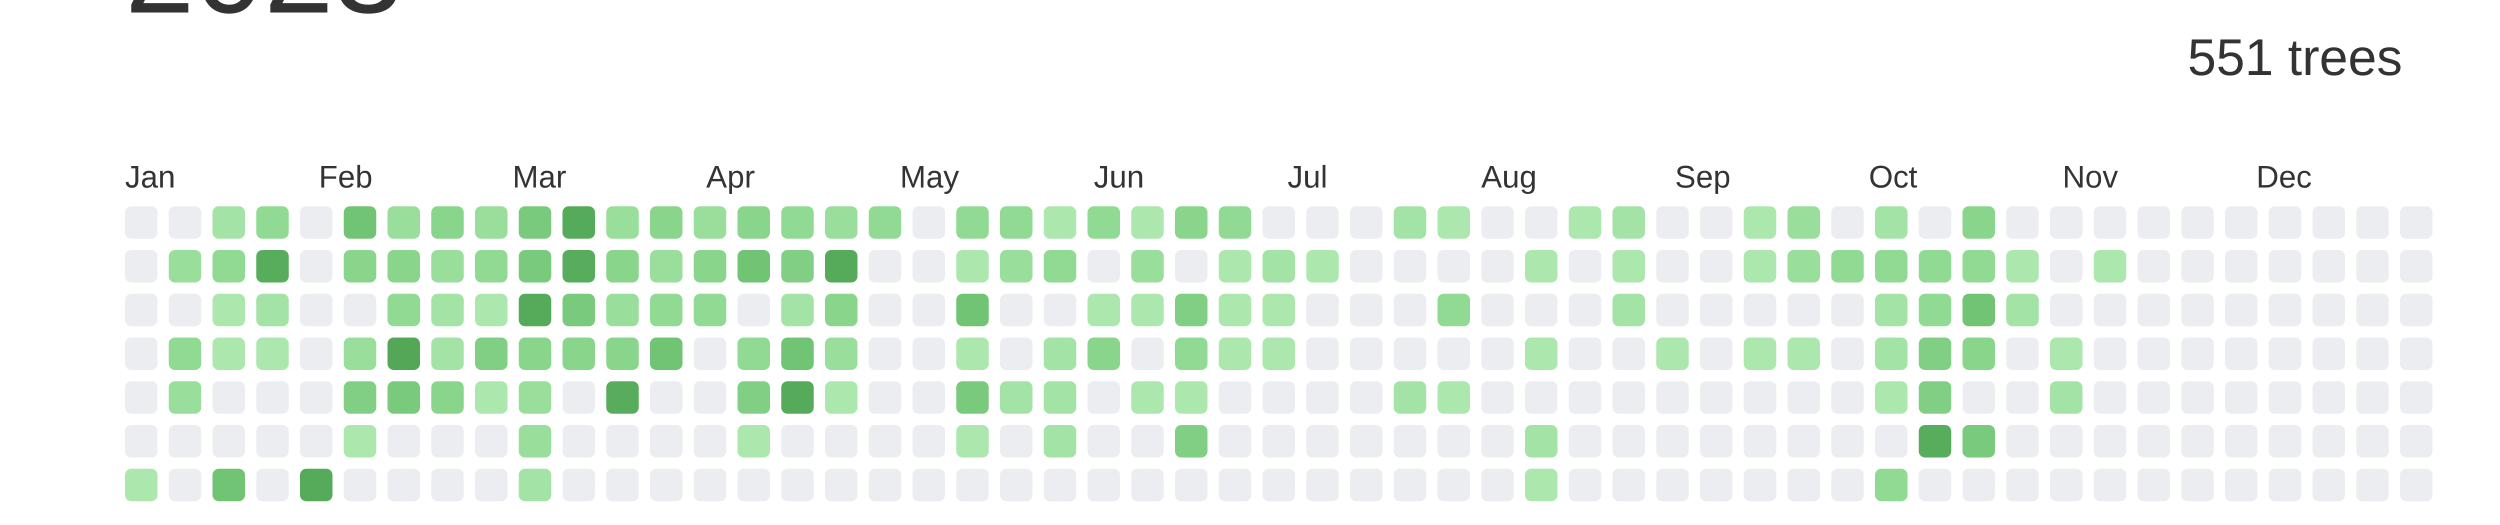
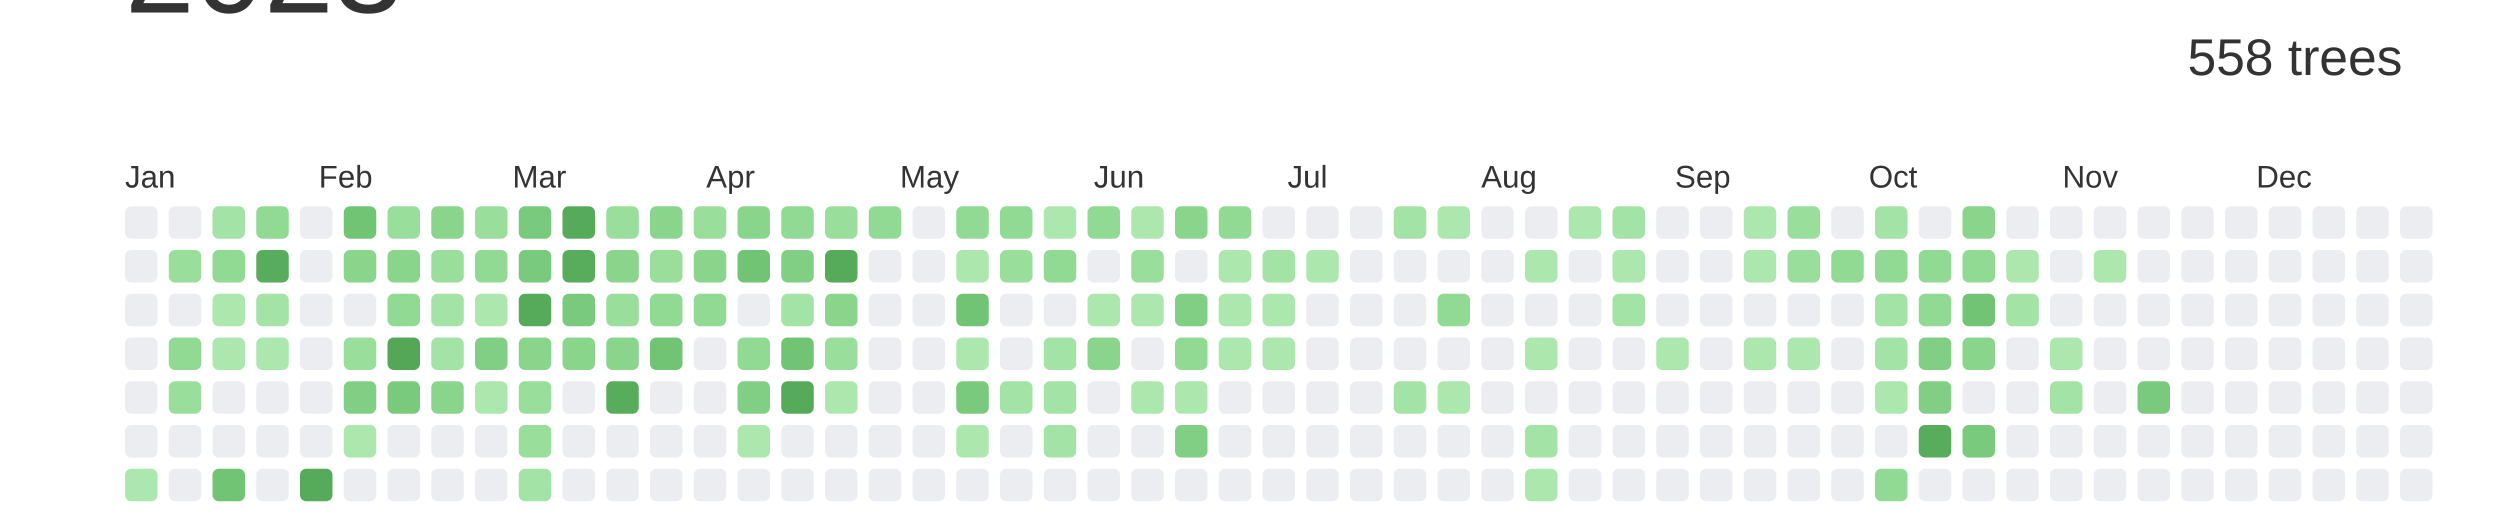
<svg xmlns="http://www.w3.org/2000/svg" baseProfile="full" height="42mm" version="1.1" viewBox="0,0,200,42" width="200mm">
  <defs />
  <rect fill="#ffffff" height="42" width="200" x="0" y="0" />
  <text alignment-baseline="hanging" fill="#333333" style="font-size:10.0px; font-family:Arial;" x="10" y="1">2023</text>
-   <text alignment-baseline="hanging" fill="#333333" style="font-size:4.125px; font-family:Arial;" x="175" y="6">551 trees</text>
+   <text alignment-baseline="hanging" fill="#333333" style="font-size:4.125px; font-family:Arial;" x="175" y="6">558 trees</text>
  <text fill="#333333" style="font-size:2.5px; font-family:Arial" x="10.0" y="15">Jan</text>
  <text fill="#333333" style="font-size:2.5px; font-family:Arial" x="25.5" y="15">Feb</text>
  <text fill="#333333" style="font-size:2.5px; font-family:Arial" x="41.0" y="15">Mar</text>
  <text fill="#333333" style="font-size:2.5px; font-family:Arial" x="56.5" y="15">Apr</text>
  <text fill="#333333" style="font-size:2.5px; font-family:Arial" x="72.0" y="15">May</text>
  <text fill="#333333" style="font-size:2.5px; font-family:Arial" x="87.5" y="15">Jun</text>
  <text fill="#333333" style="font-size:2.5px; font-family:Arial" x="103.0" y="15">Jul</text>
  <text fill="#333333" style="font-size:2.5px; font-family:Arial" x="118.5" y="15">Aug</text>
  <text fill="#333333" style="font-size:2.5px; font-family:Arial" x="134.0" y="15">Sep</text>
  <text fill="#333333" style="font-size:2.5px; font-family:Arial" x="149.5" y="15">Oct</text>
  <text fill="#333333" style="font-size:2.5px; font-family:Arial" x="165.0" y="15">Nov</text>
  <text fill="#333333" style="font-size:2.5px; font-family:Arial" x="180.5" y="15">Dec</text>
  <rect fill="#EBEDF0" height="2.6" rx="0.5" ry="0.5" width="2.6" x="10.0" y="16.5" />
  <rect fill="#EBEDF0" height="2.6" rx="0.5" ry="0.5" width="2.6" x="10.0" y="20.0" />
  <rect fill="#EBEDF0" height="2.6" rx="0.5" ry="0.5" width="2.6" x="10.0" y="23.5" />
  <rect fill="#EBEDF0" height="2.6" rx="0.5" ry="0.5" width="2.6" x="10.0" y="27.0" />
  <rect fill="#EBEDF0" height="2.6" rx="0.5" ry="0.5" width="2.6" x="10.0" y="30.5" />
  <rect fill="#EBEDF0" height="2.6" rx="0.5" ry="0.5" width="2.6" x="10.0" y="34.0" />
  <rect fill="#ace7ae" height="2.6" rx="0.5" ry="0.5" width="2.6" x="10.0" y="37.5" />
  <rect fill="#EBEDF0" height="2.6" rx="0.5" ry="0.5" width="2.6" x="13.5" y="16.5" />
  <rect fill="#9ade9c" height="2.6" rx="0.5" ry="0.5" width="2.6" x="13.5" y="20.0" />
  <rect fill="#EBEDF0" height="2.6" rx="0.5" ry="0.5" width="2.6" x="13.5" y="23.5" />
  <rect fill="#91da94" height="2.6" rx="0.5" ry="0.5" width="2.6" x="13.5" y="27.0" />
  <rect fill="#9ade9c" height="2.6" rx="0.5" ry="0.5" width="2.6" x="13.5" y="30.5" />
  <rect fill="#EBEDF0" height="2.6" rx="0.5" ry="0.5" width="2.6" x="13.5" y="34.0" />
  <rect fill="#EBEDF0" height="2.6" rx="0.5" ry="0.5" width="2.6" x="13.5" y="37.5" />
  <rect fill="#a3e3a5" height="2.6" rx="0.5" ry="0.5" width="2.6" x="17.0" y="16.5" />
  <rect fill="#91da94" height="2.6" rx="0.5" ry="0.5" width="2.6" x="17.0" y="20.0" />
  <rect fill="#ace7ae" height="2.6" rx="0.5" ry="0.5" width="2.6" x="17.0" y="23.5" />
  <rect fill="#ace7ae" height="2.6" rx="0.5" ry="0.5" width="2.6" x="17.0" y="27.0" />
  <rect fill="#EBEDF0" height="2.6" rx="0.5" ry="0.5" width="2.6" x="17.0" y="30.5" />
  <rect fill="#EBEDF0" height="2.6" rx="0.5" ry="0.5" width="2.6" x="17.0" y="34.0" />
  <rect fill="#72c475" height="2.6" rx="0.5" ry="0.5" width="2.6" x="17.0" y="37.5" />
  <rect fill="#91da94" height="2.6" rx="0.5" ry="0.5" width="2.6" x="20.5" y="16.5" />
  <rect fill="#58ad5c" height="2.6" rx="0.5" ry="0.5" width="2.6" x="20.5" y="20.0" />
  <rect fill="#a3e3a5" height="2.6" rx="0.5" ry="0.5" width="2.6" x="20.5" y="23.5" />
  <rect fill="#ace7ae" height="2.6" rx="0.5" ry="0.5" width="2.6" x="20.5" y="27.0" />
  <rect fill="#EBEDF0" height="2.6" rx="0.5" ry="0.5" width="2.6" x="20.5" y="30.5" />
  <rect fill="#EBEDF0" height="2.6" rx="0.5" ry="0.5" width="2.6" x="20.5" y="34.0" />
  <rect fill="#EBEDF0" height="2.6" rx="0.5" ry="0.5" width="2.6" x="20.5" y="37.5" />
  <rect fill="#EBEDF0" height="2.6" rx="0.5" ry="0.5" width="2.6" x="24.0" y="16.5" />
  <rect fill="#EBEDF0" height="2.6" rx="0.5" ry="0.5" width="2.6" x="24.0" y="20.0" />
  <rect fill="#EBEDF0" height="2.6" rx="0.5" ry="0.5" width="2.6" x="24.0" y="23.5" />
  <rect fill="#EBEDF0" height="2.6" rx="0.5" ry="0.5" width="2.6" x="24.0" y="27.0" />
  <rect fill="#EBEDF0" height="2.6" rx="0.5" ry="0.5" width="2.6" x="24.0" y="30.5" />
  <rect fill="#EBEDF0" height="2.6" rx="0.5" ry="0.5" width="2.6" x="24.0" y="34.0" />
  <rect fill="#56ab5a" height="2.6" rx="0.5" ry="0.5" width="2.6" x="24.0" y="37.5" />
  <rect fill="#72c475" height="2.6" rx="0.5" ry="0.5" width="2.6" x="27.5" y="16.5" />
  <rect fill="#89d58c" height="2.6" rx="0.5" ry="0.5" width="2.6" x="27.5" y="20.0" />
  <rect fill="#EBEDF0" height="2.6" rx="0.5" ry="0.5" width="2.6" x="27.5" y="23.5" />
  <rect fill="#9ade9c" height="2.6" rx="0.5" ry="0.5" width="2.6" x="27.5" y="27.0" />
  <rect fill="#81cf84" height="2.6" rx="0.5" ry="0.5" width="2.6" x="27.5" y="30.5" />
  <rect fill="#ace7ae" height="2.6" rx="0.5" ry="0.5" width="2.6" x="27.5" y="34.0" />
  <rect fill="#EBEDF0" height="2.6" rx="0.5" ry="0.5" width="2.6" x="27.5" y="37.5" />
  <rect fill="#9ade9c" height="2.6" rx="0.5" ry="0.5" width="2.6" x="31.0" y="16.5" />
  <rect fill="#89d58c" height="2.6" rx="0.5" ry="0.5" width="2.6" x="31.0" y="20.0" />
  <rect fill="#91da94" height="2.6" rx="0.5" ry="0.5" width="2.6" x="31.0" y="23.5" />
  <rect fill="#55a758" height="2.6" rx="0.5" ry="0.5" width="2.6" x="31.0" y="27.0" />
  <rect fill="#79ca7c" height="2.6" rx="0.5" ry="0.5" width="2.6" x="31.0" y="30.5" />
  <rect fill="#EBEDF0" height="2.6" rx="0.5" ry="0.5" width="2.6" x="31.0" y="34.0" />
  <rect fill="#EBEDF0" height="2.6" rx="0.5" ry="0.5" width="2.6" x="31.0" y="37.5" />
  <rect fill="#89d58c" height="2.6" rx="0.5" ry="0.5" width="2.6" x="34.5" y="16.5" />
  <rect fill="#9ade9c" height="2.6" rx="0.5" ry="0.5" width="2.6" x="34.5" y="20.0" />
  <rect fill="#a3e3a5" height="2.6" rx="0.5" ry="0.5" width="2.6" x="34.5" y="23.5" />
  <rect fill="#a3e3a5" height="2.6" rx="0.5" ry="0.5" width="2.6" x="34.5" y="27.0" />
  <rect fill="#89d58c" height="2.6" rx="0.5" ry="0.5" width="2.6" x="34.5" y="30.5" />
  <rect fill="#EBEDF0" height="2.6" rx="0.5" ry="0.5" width="2.6" x="34.5" y="34.0" />
  <rect fill="#EBEDF0" height="2.6" rx="0.5" ry="0.5" width="2.6" x="34.5" y="37.5" />
  <rect fill="#9ade9c" height="2.6" rx="0.5" ry="0.5" width="2.6" x="38.0" y="16.5" />
  <rect fill="#91da94" height="2.6" rx="0.5" ry="0.5" width="2.6" x="38.0" y="20.0" />
  <rect fill="#ace7ae" height="2.6" rx="0.5" ry="0.5" width="2.6" x="38.0" y="23.5" />
  <rect fill="#81cf84" height="2.6" rx="0.5" ry="0.5" width="2.6" x="38.0" y="27.0" />
  <rect fill="#ace7ae" height="2.6" rx="0.5" ry="0.5" width="2.6" x="38.0" y="30.5" />
  <rect fill="#EBEDF0" height="2.6" rx="0.5" ry="0.5" width="2.6" x="38.0" y="34.0" />
  <rect fill="#EBEDF0" height="2.6" rx="0.5" ry="0.5" width="2.6" x="38.0" y="37.5" />
  <rect fill="#79ca7c" height="2.6" rx="0.5" ry="0.5" width="2.6" x="41.5" y="16.5" />
  <rect fill="#79ca7c" height="2.6" rx="0.5" ry="0.5" width="2.6" x="41.5" y="20.0" />
  <rect fill="#56ab5a" height="2.6" rx="0.5" ry="0.5" width="2.6" x="41.5" y="23.5" />
  <rect fill="#89d58c" height="2.6" rx="0.5" ry="0.5" width="2.6" x="41.5" y="27.0" />
  <rect fill="#9ade9c" height="2.6" rx="0.5" ry="0.5" width="2.6" x="41.5" y="30.5" />
  <rect fill="#9ade9c" height="2.6" rx="0.5" ry="0.5" width="2.6" x="41.5" y="34.0" />
  <rect fill="#a3e3a5" height="2.6" rx="0.5" ry="0.5" width="2.6" x="41.5" y="37.5" />
  <rect fill="#56ab5a" height="2.6" rx="0.5" ry="0.5" width="2.6" x="45.0" y="16.5" />
  <rect fill="#58ad5c" height="2.6" rx="0.5" ry="0.5" width="2.6" x="45.0" y="20.0" />
  <rect fill="#79ca7c" height="2.6" rx="0.5" ry="0.5" width="2.6" x="45.0" y="23.5" />
  <rect fill="#89d58c" height="2.6" rx="0.5" ry="0.5" width="2.6" x="45.0" y="27.0" />
  <rect fill="#EBEDF0" height="2.6" rx="0.5" ry="0.5" width="2.6" x="45.0" y="30.5" />
  <rect fill="#EBEDF0" height="2.6" rx="0.5" ry="0.5" width="2.6" x="45.0" y="34.0" />
  <rect fill="#EBEDF0" height="2.6" rx="0.5" ry="0.5" width="2.6" x="45.0" y="37.5" />
  <rect fill="#9ade9c" height="2.6" rx="0.5" ry="0.5" width="2.6" x="48.5" y="16.5" />
  <rect fill="#89d58c" height="2.6" rx="0.5" ry="0.5" width="2.6" x="48.5" y="20.0" />
  <rect fill="#9ade9c" height="2.6" rx="0.5" ry="0.5" width="2.6" x="48.5" y="23.5" />
  <rect fill="#89d58c" height="2.6" rx="0.5" ry="0.5" width="2.6" x="48.5" y="27.0" />
  <rect fill="#58ad5c" height="2.6" rx="0.5" ry="0.5" width="2.6" x="48.5" y="30.5" />
  <rect fill="#EBEDF0" height="2.6" rx="0.5" ry="0.5" width="2.6" x="48.5" y="34.0" />
  <rect fill="#EBEDF0" height="2.6" rx="0.5" ry="0.5" width="2.6" x="48.5" y="37.5" />
  <rect fill="#89d58c" height="2.6" rx="0.5" ry="0.5" width="2.6" x="52.0" y="16.5" />
  <rect fill="#9ade9c" height="2.6" rx="0.5" ry="0.5" width="2.6" x="52.0" y="20.0" />
  <rect fill="#91da94" height="2.6" rx="0.5" ry="0.5" width="2.6" x="52.0" y="23.5" />
  <rect fill="#72c475" height="2.6" rx="0.5" ry="0.5" width="2.6" x="52.0" y="27.0" />
  <rect fill="#EBEDF0" height="2.6" rx="0.5" ry="0.5" width="2.6" x="52.0" y="30.5" />
  <rect fill="#EBEDF0" height="2.6" rx="0.5" ry="0.5" width="2.6" x="52.0" y="34.0" />
  <rect fill="#EBEDF0" height="2.6" rx="0.5" ry="0.5" width="2.6" x="52.0" y="37.5" />
  <rect fill="#9ade9c" height="2.6" rx="0.5" ry="0.5" width="2.6" x="55.5" y="16.5" />
  <rect fill="#89d58c" height="2.6" rx="0.5" ry="0.5" width="2.6" x="55.5" y="20.0" />
  <rect fill="#91da94" height="2.6" rx="0.5" ry="0.5" width="2.6" x="55.5" y="23.5" />
  <rect fill="#EBEDF0" height="2.6" rx="0.5" ry="0.5" width="2.6" x="55.5" y="27.0" />
  <rect fill="#EBEDF0" height="2.6" rx="0.5" ry="0.5" width="2.6" x="55.5" y="30.5" />
  <rect fill="#EBEDF0" height="2.6" rx="0.5" ry="0.5" width="2.6" x="55.5" y="34.0" />
  <rect fill="#EBEDF0" height="2.6" rx="0.5" ry="0.5" width="2.6" x="55.5" y="37.5" />
  <rect fill="#89d58c" height="2.6" rx="0.5" ry="0.5" width="2.6" x="59.0" y="16.5" />
  <rect fill="#72c475" height="2.6" rx="0.5" ry="0.5" width="2.6" x="59.0" y="20.0" />
  <rect fill="#EBEDF0" height="2.6" rx="0.5" ry="0.5" width="2.6" x="59.0" y="23.5" />
  <rect fill="#91da94" height="2.6" rx="0.5" ry="0.5" width="2.6" x="59.0" y="27.0" />
  <rect fill="#81cf84" height="2.6" rx="0.5" ry="0.5" width="2.6" x="59.0" y="30.5" />
  <rect fill="#ace7ae" height="2.6" rx="0.5" ry="0.5" width="2.6" x="59.0" y="34.0" />
  <rect fill="#EBEDF0" height="2.6" rx="0.5" ry="0.5" width="2.6" x="59.0" y="37.5" />
  <rect fill="#91da94" height="2.6" rx="0.5" ry="0.5" width="2.6" x="62.5" y="16.5" />
  <rect fill="#81cf84" height="2.6" rx="0.5" ry="0.5" width="2.6" x="62.5" y="20.0" />
  <rect fill="#a3e3a5" height="2.6" rx="0.5" ry="0.5" width="2.6" x="62.5" y="23.5" />
  <rect fill="#72c475" height="2.6" rx="0.5" ry="0.5" width="2.6" x="62.5" y="27.0" />
  <rect fill="#56ab5a" height="2.6" rx="0.5" ry="0.5" width="2.6" x="62.5" y="30.5" />
  <rect fill="#EBEDF0" height="2.6" rx="0.5" ry="0.5" width="2.6" x="62.5" y="34.0" />
  <rect fill="#EBEDF0" height="2.6" rx="0.5" ry="0.5" width="2.6" x="62.5" y="37.5" />
  <rect fill="#9ade9c" height="2.6" rx="0.5" ry="0.5" width="2.6" x="66.0" y="16.5" />
  <rect fill="#56ab5a" height="2.6" rx="0.5" ry="0.5" width="2.6" x="66.0" y="20.0" />
  <rect fill="#89d58c" height="2.6" rx="0.5" ry="0.5" width="2.6" x="66.0" y="23.5" />
  <rect fill="#9ade9c" height="2.6" rx="0.5" ry="0.5" width="2.6" x="66.0" y="27.0" />
  <rect fill="#ace7ae" height="2.6" rx="0.5" ry="0.5" width="2.6" x="66.0" y="30.5" />
  <rect fill="#EBEDF0" height="2.6" rx="0.5" ry="0.5" width="2.6" x="66.0" y="34.0" />
  <rect fill="#EBEDF0" height="2.6" rx="0.5" ry="0.5" width="2.6" x="66.0" y="37.5" />
  <rect fill="#91da94" height="2.6" rx="0.5" ry="0.5" width="2.6" x="69.5" y="16.5" />
  <rect fill="#EBEDF0" height="2.6" rx="0.5" ry="0.5" width="2.6" x="69.5" y="20.0" />
  <rect fill="#EBEDF0" height="2.6" rx="0.5" ry="0.5" width="2.6" x="69.5" y="23.5" />
  <rect fill="#EBEDF0" height="2.6" rx="0.5" ry="0.5" width="2.6" x="69.5" y="27.0" />
  <rect fill="#EBEDF0" height="2.6" rx="0.5" ry="0.5" width="2.6" x="69.5" y="30.5" />
  <rect fill="#EBEDF0" height="2.6" rx="0.5" ry="0.5" width="2.6" x="69.5" y="34.0" />
  <rect fill="#EBEDF0" height="2.6" rx="0.5" ry="0.5" width="2.6" x="69.5" y="37.5" />
  <rect fill="#EBEDF0" height="2.6" rx="0.5" ry="0.5" width="2.6" x="73.0" y="16.5" />
  <rect fill="#EBEDF0" height="2.6" rx="0.5" ry="0.5" width="2.6" x="73.0" y="20.0" />
  <rect fill="#EBEDF0" height="2.6" rx="0.5" ry="0.5" width="2.6" x="73.0" y="23.5" />
  <rect fill="#EBEDF0" height="2.6" rx="0.5" ry="0.5" width="2.6" x="73.0" y="27.0" />
  <rect fill="#EBEDF0" height="2.6" rx="0.5" ry="0.5" width="2.6" x="73.0" y="30.5" />
  <rect fill="#EBEDF0" height="2.6" rx="0.5" ry="0.5" width="2.6" x="73.0" y="34.0" />
  <rect fill="#EBEDF0" height="2.6" rx="0.5" ry="0.5" width="2.6" x="73.0" y="37.5" />
  <rect fill="#91da94" height="2.6" rx="0.5" ry="0.5" width="2.6" x="76.5" y="16.5" />
  <rect fill="#ace7ae" height="2.6" rx="0.5" ry="0.5" width="2.6" x="76.5" y="20.0" />
  <rect fill="#72c475" height="2.6" rx="0.5" ry="0.5" width="2.6" x="76.5" y="23.5" />
  <rect fill="#ace7ae" height="2.6" rx="0.5" ry="0.5" width="2.6" x="76.5" y="27.0" />
  <rect fill="#79ca7c" height="2.6" rx="0.5" ry="0.5" width="2.6" x="76.5" y="30.5" />
  <rect fill="#ace7ae" height="2.6" rx="0.5" ry="0.5" width="2.6" x="76.5" y="34.0" />
  <rect fill="#EBEDF0" height="2.6" rx="0.5" ry="0.5" width="2.6" x="76.5" y="37.5" />
  <rect fill="#91da94" height="2.6" rx="0.5" ry="0.5" width="2.6" x="80.0" y="16.5" />
  <rect fill="#9ade9c" height="2.6" rx="0.5" ry="0.5" width="2.6" x="80.0" y="20.0" />
  <rect fill="#EBEDF0" height="2.6" rx="0.5" ry="0.5" width="2.6" x="80.0" y="23.5" />
  <rect fill="#EBEDF0" height="2.6" rx="0.5" ry="0.5" width="2.6" x="80.0" y="27.0" />
  <rect fill="#a3e3a5" height="2.6" rx="0.5" ry="0.5" width="2.6" x="80.0" y="30.5" />
  <rect fill="#EBEDF0" height="2.6" rx="0.5" ry="0.5" width="2.6" x="80.0" y="34.0" />
  <rect fill="#EBEDF0" height="2.6" rx="0.5" ry="0.5" width="2.6" x="80.0" y="37.5" />
  <rect fill="#ace7ae" height="2.6" rx="0.5" ry="0.5" width="2.6" x="83.5" y="16.5" />
  <rect fill="#91da94" height="2.6" rx="0.5" ry="0.5" width="2.6" x="83.5" y="20.0" />
  <rect fill="#EBEDF0" height="2.6" rx="0.5" ry="0.5" width="2.6" x="83.5" y="23.5" />
  <rect fill="#a3e3a5" height="2.6" rx="0.5" ry="0.5" width="2.6" x="83.5" y="27.0" />
  <rect fill="#a3e3a5" height="2.6" rx="0.5" ry="0.5" width="2.6" x="83.5" y="30.5" />
  <rect fill="#a3e3a5" height="2.6" rx="0.5" ry="0.5" width="2.6" x="83.5" y="34.0" />
  <rect fill="#EBEDF0" height="2.6" rx="0.5" ry="0.5" width="2.6" x="83.5" y="37.5" />
  <rect fill="#91da94" height="2.6" rx="0.5" ry="0.5" width="2.6" x="87.0" y="16.5" />
  <rect fill="#EBEDF0" height="2.6" rx="0.5" ry="0.5" width="2.6" x="87.0" y="20.0" />
  <rect fill="#ace7ae" height="2.6" rx="0.5" ry="0.5" width="2.6" x="87.0" y="23.5" />
  <rect fill="#89d58c" height="2.6" rx="0.5" ry="0.5" width="2.6" x="87.0" y="27.0" />
  <rect fill="#EBEDF0" height="2.6" rx="0.5" ry="0.5" width="2.6" x="87.0" y="30.5" />
  <rect fill="#EBEDF0" height="2.6" rx="0.5" ry="0.5" width="2.6" x="87.0" y="34.0" />
  <rect fill="#EBEDF0" height="2.6" rx="0.5" ry="0.5" width="2.6" x="87.0" y="37.5" />
  <rect fill="#ace7ae" height="2.6" rx="0.5" ry="0.5" width="2.6" x="90.5" y="16.5" />
  <rect fill="#9ade9c" height="2.6" rx="0.5" ry="0.5" width="2.6" x="90.5" y="20.0" />
  <rect fill="#ace7ae" height="2.6" rx="0.5" ry="0.5" width="2.6" x="90.5" y="23.5" />
  <rect fill="#EBEDF0" height="2.6" rx="0.5" ry="0.5" width="2.6" x="90.5" y="27.0" />
  <rect fill="#ace7ae" height="2.6" rx="0.5" ry="0.5" width="2.6" x="90.5" y="30.5" />
  <rect fill="#EBEDF0" height="2.6" rx="0.5" ry="0.5" width="2.6" x="90.5" y="34.0" />
  <rect fill="#EBEDF0" height="2.6" rx="0.5" ry="0.5" width="2.6" x="90.5" y="37.5" />
  <rect fill="#89d58c" height="2.6" rx="0.5" ry="0.5" width="2.6" x="94.0" y="16.5" />
  <rect fill="#EBEDF0" height="2.6" rx="0.5" ry="0.5" width="2.6" x="94.0" y="20.0" />
  <rect fill="#81cf84" height="2.6" rx="0.5" ry="0.5" width="2.6" x="94.0" y="23.5" />
  <rect fill="#91da94" height="2.6" rx="0.5" ry="0.5" width="2.6" x="94.0" y="27.0" />
  <rect fill="#ace7ae" height="2.6" rx="0.5" ry="0.5" width="2.6" x="94.0" y="30.5" />
  <rect fill="#81cf84" height="2.6" rx="0.5" ry="0.5" width="2.6" x="94.0" y="34.0" />
  <rect fill="#EBEDF0" height="2.6" rx="0.5" ry="0.5" width="2.6" x="94.0" y="37.5" />
  <rect fill="#91da94" height="2.6" rx="0.5" ry="0.5" width="2.6" x="97.5" y="16.5" />
  <rect fill="#ace7ae" height="2.6" rx="0.5" ry="0.5" width="2.6" x="97.5" y="20.0" />
  <rect fill="#ace7ae" height="2.6" rx="0.5" ry="0.5" width="2.6" x="97.5" y="23.5" />
  <rect fill="#ace7ae" height="2.6" rx="0.5" ry="0.5" width="2.6" x="97.5" y="27.0" />
  <rect fill="#EBEDF0" height="2.6" rx="0.5" ry="0.5" width="2.6" x="97.5" y="30.5" />
  <rect fill="#EBEDF0" height="2.6" rx="0.5" ry="0.5" width="2.6" x="97.5" y="34.0" />
  <rect fill="#EBEDF0" height="2.6" rx="0.5" ry="0.5" width="2.6" x="97.5" y="37.5" />
  <rect fill="#EBEDF0" height="2.6" rx="0.5" ry="0.5" width="2.6" x="101.0" y="16.5" />
  <rect fill="#a3e3a5" height="2.6" rx="0.5" ry="0.5" width="2.6" x="101.0" y="20.0" />
  <rect fill="#ace7ae" height="2.6" rx="0.5" ry="0.5" width="2.6" x="101.0" y="23.5" />
  <rect fill="#ace7ae" height="2.6" rx="0.5" ry="0.5" width="2.6" x="101.0" y="27.0" />
  <rect fill="#EBEDF0" height="2.6" rx="0.5" ry="0.5" width="2.6" x="101.0" y="30.5" />
  <rect fill="#EBEDF0" height="2.6" rx="0.5" ry="0.5" width="2.6" x="101.0" y="34.0" />
  <rect fill="#EBEDF0" height="2.6" rx="0.5" ry="0.5" width="2.6" x="101.0" y="37.5" />
  <rect fill="#EBEDF0" height="2.6" rx="0.5" ry="0.5" width="2.6" x="104.5" y="16.5" />
  <rect fill="#ace7ae" height="2.6" rx="0.5" ry="0.5" width="2.6" x="104.5" y="20.0" />
  <rect fill="#EBEDF0" height="2.6" rx="0.5" ry="0.5" width="2.6" x="104.5" y="23.5" />
  <rect fill="#EBEDF0" height="2.6" rx="0.5" ry="0.5" width="2.6" x="104.5" y="27.0" />
  <rect fill="#EBEDF0" height="2.6" rx="0.5" ry="0.5" width="2.6" x="104.5" y="30.5" />
  <rect fill="#EBEDF0" height="2.6" rx="0.5" ry="0.5" width="2.6" x="104.5" y="34.0" />
  <rect fill="#EBEDF0" height="2.6" rx="0.5" ry="0.5" width="2.6" x="104.5" y="37.5" />
  <rect fill="#EBEDF0" height="2.6" rx="0.5" ry="0.5" width="2.6" x="108.0" y="16.5" />
  <rect fill="#EBEDF0" height="2.6" rx="0.5" ry="0.5" width="2.6" x="108.0" y="20.0" />
  <rect fill="#EBEDF0" height="2.6" rx="0.5" ry="0.5" width="2.6" x="108.0" y="23.5" />
  <rect fill="#EBEDF0" height="2.6" rx="0.5" ry="0.5" width="2.6" x="108.0" y="27.0" />
  <rect fill="#EBEDF0" height="2.6" rx="0.5" ry="0.5" width="2.6" x="108.0" y="30.5" />
  <rect fill="#EBEDF0" height="2.6" rx="0.5" ry="0.5" width="2.6" x="108.0" y="34.0" />
  <rect fill="#EBEDF0" height="2.6" rx="0.5" ry="0.5" width="2.6" x="108.0" y="37.5" />
  <rect fill="#a3e3a5" height="2.6" rx="0.5" ry="0.5" width="2.6" x="111.5" y="16.5" />
  <rect fill="#EBEDF0" height="2.6" rx="0.5" ry="0.5" width="2.6" x="111.5" y="20.0" />
  <rect fill="#EBEDF0" height="2.6" rx="0.5" ry="0.5" width="2.6" x="111.5" y="23.5" />
  <rect fill="#EBEDF0" height="2.6" rx="0.5" ry="0.5" width="2.6" x="111.5" y="27.0" />
  <rect fill="#a3e3a5" height="2.6" rx="0.5" ry="0.5" width="2.6" x="111.5" y="30.5" />
  <rect fill="#EBEDF0" height="2.6" rx="0.5" ry="0.5" width="2.6" x="111.5" y="34.0" />
  <rect fill="#EBEDF0" height="2.6" rx="0.5" ry="0.5" width="2.6" x="111.5" y="37.5" />
  <rect fill="#ace7ae" height="2.6" rx="0.5" ry="0.5" width="2.6" x="115.0" y="16.5" />
  <rect fill="#EBEDF0" height="2.6" rx="0.5" ry="0.5" width="2.6" x="115.0" y="20.0" />
  <rect fill="#91da94" height="2.6" rx="0.5" ry="0.5" width="2.6" x="115.0" y="23.5" />
  <rect fill="#EBEDF0" height="2.6" rx="0.5" ry="0.5" width="2.6" x="115.0" y="27.0" />
  <rect fill="#ace7ae" height="2.6" rx="0.5" ry="0.5" width="2.6" x="115.0" y="30.5" />
  <rect fill="#EBEDF0" height="2.6" rx="0.5" ry="0.5" width="2.6" x="115.0" y="34.0" />
  <rect fill="#EBEDF0" height="2.6" rx="0.5" ry="0.5" width="2.6" x="115.0" y="37.5" />
  <rect fill="#EBEDF0" height="2.6" rx="0.5" ry="0.5" width="2.6" x="118.5" y="16.5" />
  <rect fill="#EBEDF0" height="2.6" rx="0.5" ry="0.5" width="2.6" x="118.5" y="20.0" />
  <rect fill="#EBEDF0" height="2.6" rx="0.5" ry="0.5" width="2.6" x="118.5" y="23.5" />
  <rect fill="#EBEDF0" height="2.6" rx="0.5" ry="0.5" width="2.6" x="118.5" y="27.0" />
  <rect fill="#EBEDF0" height="2.6" rx="0.5" ry="0.5" width="2.6" x="118.5" y="30.5" />
  <rect fill="#EBEDF0" height="2.6" rx="0.5" ry="0.5" width="2.6" x="118.5" y="34.0" />
  <rect fill="#EBEDF0" height="2.6" rx="0.5" ry="0.5" width="2.6" x="118.5" y="37.5" />
  <rect fill="#EBEDF0" height="2.6" rx="0.5" ry="0.5" width="2.6" x="122.0" y="16.5" />
  <rect fill="#ace7ae" height="2.6" rx="0.5" ry="0.5" width="2.6" x="122.0" y="20.0" />
  <rect fill="#EBEDF0" height="2.6" rx="0.5" ry="0.5" width="2.6" x="122.0" y="23.5" />
  <rect fill="#ace7ae" height="2.6" rx="0.5" ry="0.5" width="2.6" x="122.0" y="27.0" />
  <rect fill="#EBEDF0" height="2.6" rx="0.5" ry="0.5" width="2.6" x="122.0" y="30.5" />
  <rect fill="#a3e3a5" height="2.6" rx="0.5" ry="0.5" width="2.6" x="122.0" y="34.0" />
  <rect fill="#ace7ae" height="2.6" rx="0.5" ry="0.5" width="2.6" x="122.0" y="37.5" />
  <rect fill="#ace7ae" height="2.6" rx="0.5" ry="0.5" width="2.6" x="125.5" y="16.5" />
  <rect fill="#EBEDF0" height="2.6" rx="0.5" ry="0.5" width="2.6" x="125.5" y="20.0" />
  <rect fill="#EBEDF0" height="2.6" rx="0.5" ry="0.5" width="2.6" x="125.5" y="23.5" />
  <rect fill="#EBEDF0" height="2.6" rx="0.5" ry="0.5" width="2.6" x="125.5" y="27.0" />
  <rect fill="#EBEDF0" height="2.6" rx="0.5" ry="0.5" width="2.6" x="125.5" y="30.5" />
  <rect fill="#EBEDF0" height="2.6" rx="0.5" ry="0.5" width="2.6" x="125.5" y="34.0" />
  <rect fill="#EBEDF0" height="2.6" rx="0.5" ry="0.5" width="2.6" x="125.5" y="37.5" />
  <rect fill="#a3e3a5" height="2.6" rx="0.5" ry="0.5" width="2.6" x="129.0" y="16.5" />
  <rect fill="#ace7ae" height="2.6" rx="0.5" ry="0.5" width="2.6" x="129.0" y="20.0" />
  <rect fill="#a3e3a5" height="2.6" rx="0.5" ry="0.5" width="2.6" x="129.0" y="23.5" />
  <rect fill="#EBEDF0" height="2.6" rx="0.5" ry="0.5" width="2.6" x="129.0" y="27.0" />
  <rect fill="#EBEDF0" height="2.6" rx="0.5" ry="0.5" width="2.6" x="129.0" y="30.5" />
  <rect fill="#EBEDF0" height="2.6" rx="0.5" ry="0.5" width="2.6" x="129.0" y="34.0" />
  <rect fill="#EBEDF0" height="2.6" rx="0.5" ry="0.5" width="2.6" x="129.0" y="37.5" />
  <rect fill="#EBEDF0" height="2.6" rx="0.5" ry="0.5" width="2.6" x="132.5" y="16.5" />
  <rect fill="#EBEDF0" height="2.6" rx="0.5" ry="0.5" width="2.6" x="132.5" y="20.0" />
  <rect fill="#EBEDF0" height="2.6" rx="0.5" ry="0.5" width="2.6" x="132.5" y="23.5" />
  <rect fill="#ace7ae" height="2.6" rx="0.5" ry="0.5" width="2.6" x="132.5" y="27.0" />
  <rect fill="#EBEDF0" height="2.6" rx="0.5" ry="0.5" width="2.6" x="132.5" y="30.5" />
  <rect fill="#EBEDF0" height="2.6" rx="0.5" ry="0.5" width="2.6" x="132.5" y="34.0" />
  <rect fill="#EBEDF0" height="2.6" rx="0.5" ry="0.5" width="2.6" x="132.5" y="37.5" />
  <rect fill="#EBEDF0" height="2.6" rx="0.5" ry="0.5" width="2.6" x="136.0" y="16.5" />
  <rect fill="#EBEDF0" height="2.6" rx="0.5" ry="0.5" width="2.6" x="136.0" y="20.0" />
  <rect fill="#EBEDF0" height="2.6" rx="0.5" ry="0.5" width="2.6" x="136.0" y="23.5" />
  <rect fill="#EBEDF0" height="2.6" rx="0.5" ry="0.5" width="2.6" x="136.0" y="27.0" />
  <rect fill="#EBEDF0" height="2.6" rx="0.5" ry="0.5" width="2.6" x="136.0" y="30.5" />
  <rect fill="#EBEDF0" height="2.6" rx="0.5" ry="0.5" width="2.6" x="136.0" y="34.0" />
  <rect fill="#EBEDF0" height="2.6" rx="0.5" ry="0.5" width="2.6" x="136.0" y="37.5" />
  <rect fill="#ace7ae" height="2.6" rx="0.5" ry="0.5" width="2.6" x="139.5" y="16.5" />
  <rect fill="#ace7ae" height="2.6" rx="0.5" ry="0.5" width="2.6" x="139.5" y="20.0" />
  <rect fill="#EBEDF0" height="2.6" rx="0.5" ry="0.5" width="2.6" x="139.5" y="23.5" />
  <rect fill="#ace7ae" height="2.6" rx="0.5" ry="0.5" width="2.6" x="139.5" y="27.0" />
  <rect fill="#EBEDF0" height="2.6" rx="0.5" ry="0.5" width="2.6" x="139.5" y="30.5" />
  <rect fill="#EBEDF0" height="2.6" rx="0.5" ry="0.5" width="2.6" x="139.5" y="34.0" />
  <rect fill="#EBEDF0" height="2.6" rx="0.5" ry="0.5" width="2.6" x="139.5" y="37.5" />
  <rect fill="#9ade9c" height="2.6" rx="0.5" ry="0.5" width="2.6" x="143.0" y="16.5" />
  <rect fill="#9ade9c" height="2.6" rx="0.5" ry="0.5" width="2.6" x="143.0" y="20.0" />
  <rect fill="#EBEDF0" height="2.6" rx="0.5" ry="0.5" width="2.6" x="143.0" y="23.5" />
  <rect fill="#ace7ae" height="2.6" rx="0.5" ry="0.5" width="2.6" x="143.0" y="27.0" />
  <rect fill="#EBEDF0" height="2.6" rx="0.5" ry="0.5" width="2.6" x="143.0" y="30.5" />
  <rect fill="#EBEDF0" height="2.6" rx="0.5" ry="0.5" width="2.6" x="143.0" y="34.0" />
  <rect fill="#EBEDF0" height="2.6" rx="0.5" ry="0.5" width="2.6" x="143.0" y="37.5" />
  <rect fill="#EBEDF0" height="2.6" rx="0.5" ry="0.5" width="2.6" x="146.5" y="16.5" />
  <rect fill="#91da94" height="2.6" rx="0.5" ry="0.5" width="2.6" x="146.5" y="20.0" />
  <rect fill="#EBEDF0" height="2.6" rx="0.5" ry="0.5" width="2.6" x="146.5" y="23.5" />
  <rect fill="#EBEDF0" height="2.6" rx="0.5" ry="0.5" width="2.6" x="146.5" y="27.0" />
  <rect fill="#EBEDF0" height="2.6" rx="0.5" ry="0.5" width="2.6" x="146.5" y="30.5" />
  <rect fill="#EBEDF0" height="2.6" rx="0.5" ry="0.5" width="2.6" x="146.5" y="34.0" />
  <rect fill="#EBEDF0" height="2.6" rx="0.5" ry="0.5" width="2.6" x="146.5" y="37.5" />
  <rect fill="#a3e3a5" height="2.6" rx="0.5" ry="0.5" width="2.6" x="150.0" y="16.5" />
  <rect fill="#91da94" height="2.6" rx="0.5" ry="0.5" width="2.6" x="150.0" y="20.0" />
  <rect fill="#a3e3a5" height="2.6" rx="0.5" ry="0.5" width="2.6" x="150.0" y="23.5" />
  <rect fill="#a3e3a5" height="2.6" rx="0.5" ry="0.5" width="2.6" x="150.0" y="27.0" />
  <rect fill="#ace7ae" height="2.6" rx="0.5" ry="0.5" width="2.6" x="150.0" y="30.5" />
  <rect fill="#EBEDF0" height="2.6" rx="0.5" ry="0.5" width="2.6" x="150.0" y="34.0" />
  <rect fill="#91da94" height="2.6" rx="0.5" ry="0.5" width="2.6" x="150.0" y="37.5" />
  <rect fill="#EBEDF0" height="2.6" rx="0.5" ry="0.5" width="2.6" x="153.5" y="16.5" />
  <rect fill="#91da94" height="2.6" rx="0.5" ry="0.5" width="2.6" x="153.5" y="20.0" />
  <rect fill="#91da94" height="2.6" rx="0.5" ry="0.5" width="2.6" x="153.5" y="23.5" />
  <rect fill="#81cf84" height="2.6" rx="0.5" ry="0.5" width="2.6" x="153.5" y="27.0" />
  <rect fill="#81cf84" height="2.6" rx="0.5" ry="0.5" width="2.6" x="153.5" y="30.5" />
  <rect fill="#58ad5c" height="2.6" rx="0.5" ry="0.5" width="2.6" x="153.5" y="34.0" />
  <rect fill="#EBEDF0" height="2.6" rx="0.5" ry="0.5" width="2.6" x="153.5" y="37.5" />
  <rect fill="#89d58c" height="2.6" rx="0.5" ry="0.5" width="2.6" x="157.0" y="16.5" />
  <rect fill="#91da94" height="2.6" rx="0.5" ry="0.5" width="2.6" x="157.0" y="20.0" />
  <rect fill="#72c475" height="2.6" rx="0.5" ry="0.5" width="2.6" x="157.0" y="23.5" />
  <rect fill="#89d58c" height="2.6" rx="0.5" ry="0.5" width="2.6" x="157.0" y="27.0" />
  <rect fill="#EBEDF0" height="2.6" rx="0.5" ry="0.5" width="2.6" x="157.0" y="30.5" />
  <rect fill="#79ca7c" height="2.6" rx="0.5" ry="0.5" width="2.6" x="157.0" y="34.0" />
  <rect fill="#EBEDF0" height="2.6" rx="0.5" ry="0.5" width="2.6" x="157.0" y="37.5" />
  <rect fill="#EBEDF0" height="2.6" rx="0.5" ry="0.5" width="2.6" x="160.5" y="16.5" />
  <rect fill="#ace7ae" height="2.6" rx="0.5" ry="0.5" width="2.6" x="160.5" y="20.0" />
  <rect fill="#a3e3a5" height="2.6" rx="0.5" ry="0.5" width="2.6" x="160.5" y="23.5" />
  <rect fill="#EBEDF0" height="2.6" rx="0.5" ry="0.5" width="2.6" x="160.5" y="27.0" />
  <rect fill="#EBEDF0" height="2.6" rx="0.5" ry="0.5" width="2.6" x="160.5" y="30.5" />
  <rect fill="#EBEDF0" height="2.6" rx="0.5" ry="0.5" width="2.6" x="160.5" y="34.0" />
  <rect fill="#EBEDF0" height="2.6" rx="0.5" ry="0.5" width="2.6" x="160.5" y="37.5" />
  <rect fill="#EBEDF0" height="2.6" rx="0.5" ry="0.5" width="2.6" x="164.0" y="16.5" />
  <rect fill="#EBEDF0" height="2.6" rx="0.5" ry="0.5" width="2.6" x="164.0" y="20.0" />
  <rect fill="#EBEDF0" height="2.6" rx="0.5" ry="0.5" width="2.6" x="164.0" y="23.5" />
  <rect fill="#ace7ae" height="2.6" rx="0.5" ry="0.5" width="2.6" x="164.0" y="27.0" />
  <rect fill="#a3e3a5" height="2.6" rx="0.5" ry="0.5" width="2.6" x="164.0" y="30.5" />
  <rect fill="#EBEDF0" height="2.6" rx="0.5" ry="0.5" width="2.6" x="164.0" y="34.0" />
  <rect fill="#EBEDF0" height="2.6" rx="0.5" ry="0.5" width="2.6" x="164.0" y="37.5" />
  <rect fill="#EBEDF0" height="2.6" rx="0.5" ry="0.5" width="2.6" x="167.5" y="16.5" />
  <rect fill="#ace7ae" height="2.6" rx="0.5" ry="0.5" width="2.6" x="167.5" y="20.0" />
  <rect fill="#EBEDF0" height="2.6" rx="0.5" ry="0.5" width="2.6" x="167.5" y="23.5" />
  <rect fill="#EBEDF0" height="2.6" rx="0.5" ry="0.5" width="2.6" x="167.5" y="27.0" />
  <rect fill="#EBEDF0" height="2.6" rx="0.5" ry="0.5" width="2.6" x="167.5" y="30.5" />
  <rect fill="#EBEDF0" height="2.6" rx="0.5" ry="0.5" width="2.6" x="167.5" y="34.0" />
  <rect fill="#EBEDF0" height="2.6" rx="0.5" ry="0.5" width="2.6" x="167.5" y="37.5" />
  <rect fill="#EBEDF0" height="2.6" rx="0.5" ry="0.5" width="2.6" x="171.0" y="16.5" />
  <rect fill="#EBEDF0" height="2.6" rx="0.5" ry="0.5" width="2.6" x="171.0" y="20.0" />
  <rect fill="#EBEDF0" height="2.6" rx="0.5" ry="0.5" width="2.6" x="171.0" y="23.5" />
  <rect fill="#EBEDF0" height="2.6" rx="0.5" ry="0.5" width="2.6" x="171.0" y="27.0" />
-   <rect fill="#EBEDF0" height="2.6" rx="0.5" ry="0.5" width="2.6" x="171.0" y="30.5" />
+   <rect fill="#79ca7c" height="2.6" rx="0.5" ry="0.5" width="2.6" x="171.0" y="30.5" />
  <rect fill="#EBEDF0" height="2.6" rx="0.5" ry="0.5" width="2.6" x="171.0" y="34.0" />
  <rect fill="#EBEDF0" height="2.6" rx="0.5" ry="0.5" width="2.6" x="171.0" y="37.5" />
  <rect fill="#EBEDF0" height="2.6" rx="0.5" ry="0.5" width="2.6" x="174.5" y="16.5" />
  <rect fill="#EBEDF0" height="2.6" rx="0.5" ry="0.5" width="2.6" x="174.5" y="20.0" />
  <rect fill="#EBEDF0" height="2.6" rx="0.5" ry="0.5" width="2.6" x="174.5" y="23.5" />
  <rect fill="#EBEDF0" height="2.6" rx="0.5" ry="0.5" width="2.6" x="174.5" y="27.0" />
  <rect fill="#EBEDF0" height="2.6" rx="0.5" ry="0.5" width="2.6" x="174.5" y="30.5" />
  <rect fill="#EBEDF0" height="2.6" rx="0.5" ry="0.5" width="2.6" x="174.5" y="34.0" />
  <rect fill="#EBEDF0" height="2.6" rx="0.5" ry="0.5" width="2.6" x="174.5" y="37.5" />
  <rect fill="#EBEDF0" height="2.6" rx="0.5" ry="0.5" width="2.6" x="178.0" y="16.5" />
  <rect fill="#EBEDF0" height="2.6" rx="0.5" ry="0.5" width="2.6" x="178.0" y="20.0" />
  <rect fill="#EBEDF0" height="2.6" rx="0.5" ry="0.5" width="2.6" x="178.0" y="23.5" />
  <rect fill="#EBEDF0" height="2.6" rx="0.5" ry="0.5" width="2.6" x="178.0" y="27.0" />
  <rect fill="#EBEDF0" height="2.6" rx="0.5" ry="0.5" width="2.6" x="178.0" y="30.5" />
  <rect fill="#EBEDF0" height="2.6" rx="0.5" ry="0.5" width="2.6" x="178.0" y="34.0" />
  <rect fill="#EBEDF0" height="2.6" rx="0.5" ry="0.5" width="2.6" x="178.0" y="37.5" />
  <rect fill="#EBEDF0" height="2.6" rx="0.5" ry="0.5" width="2.6" x="181.5" y="16.5" />
  <rect fill="#EBEDF0" height="2.6" rx="0.5" ry="0.5" width="2.6" x="181.5" y="20.0" />
  <rect fill="#EBEDF0" height="2.6" rx="0.5" ry="0.5" width="2.6" x="181.5" y="23.5" />
  <rect fill="#EBEDF0" height="2.6" rx="0.5" ry="0.5" width="2.6" x="181.5" y="27.0" />
  <rect fill="#EBEDF0" height="2.6" rx="0.5" ry="0.5" width="2.6" x="181.5" y="30.5" />
  <rect fill="#EBEDF0" height="2.6" rx="0.5" ry="0.5" width="2.6" x="181.5" y="34.0" />
  <rect fill="#EBEDF0" height="2.6" rx="0.5" ry="0.5" width="2.6" x="181.5" y="37.5" />
  <rect fill="#EBEDF0" height="2.6" rx="0.5" ry="0.5" width="2.6" x="185.0" y="16.5" />
  <rect fill="#EBEDF0" height="2.6" rx="0.5" ry="0.5" width="2.6" x="185.0" y="20.0" />
  <rect fill="#EBEDF0" height="2.6" rx="0.5" ry="0.5" width="2.6" x="185.0" y="23.5" />
  <rect fill="#EBEDF0" height="2.6" rx="0.5" ry="0.5" width="2.6" x="185.0" y="27.0" />
  <rect fill="#EBEDF0" height="2.6" rx="0.5" ry="0.5" width="2.6" x="185.0" y="30.5" />
  <rect fill="#EBEDF0" height="2.6" rx="0.5" ry="0.5" width="2.6" x="185.0" y="34.0" />
  <rect fill="#EBEDF0" height="2.6" rx="0.5" ry="0.5" width="2.6" x="185.0" y="37.5" />
  <rect fill="#EBEDF0" height="2.6" rx="0.5" ry="0.5" width="2.6" x="188.5" y="16.5" />
  <rect fill="#EBEDF0" height="2.6" rx="0.5" ry="0.5" width="2.6" x="188.5" y="20.0" />
  <rect fill="#EBEDF0" height="2.6" rx="0.5" ry="0.5" width="2.6" x="188.5" y="23.5" />
  <rect fill="#EBEDF0" height="2.6" rx="0.5" ry="0.5" width="2.6" x="188.5" y="27.0" />
  <rect fill="#EBEDF0" height="2.6" rx="0.5" ry="0.5" width="2.6" x="188.5" y="30.5" />
  <rect fill="#EBEDF0" height="2.6" rx="0.5" ry="0.5" width="2.6" x="188.5" y="34.0" />
  <rect fill="#EBEDF0" height="2.6" rx="0.5" ry="0.5" width="2.6" x="188.5" y="37.5" />
  <rect fill="#EBEDF0" height="2.6" rx="0.5" ry="0.5" width="2.6" x="192.0" y="16.5" />
  <rect fill="#EBEDF0" height="2.6" rx="0.5" ry="0.5" width="2.6" x="192.0" y="20.0" />
  <rect fill="#EBEDF0" height="2.6" rx="0.5" ry="0.5" width="2.6" x="192.0" y="23.5" />
  <rect fill="#EBEDF0" height="2.6" rx="0.5" ry="0.5" width="2.6" x="192.0" y="27.0" />
  <rect fill="#EBEDF0" height="2.6" rx="0.5" ry="0.5" width="2.6" x="192.0" y="30.5" />
  <rect fill="#EBEDF0" height="2.6" rx="0.5" ry="0.5" width="2.6" x="192.0" y="34.0" />
  <rect fill="#EBEDF0" height="2.6" rx="0.5" ry="0.5" width="2.6" x="192.0" y="37.5" />
</svg>
